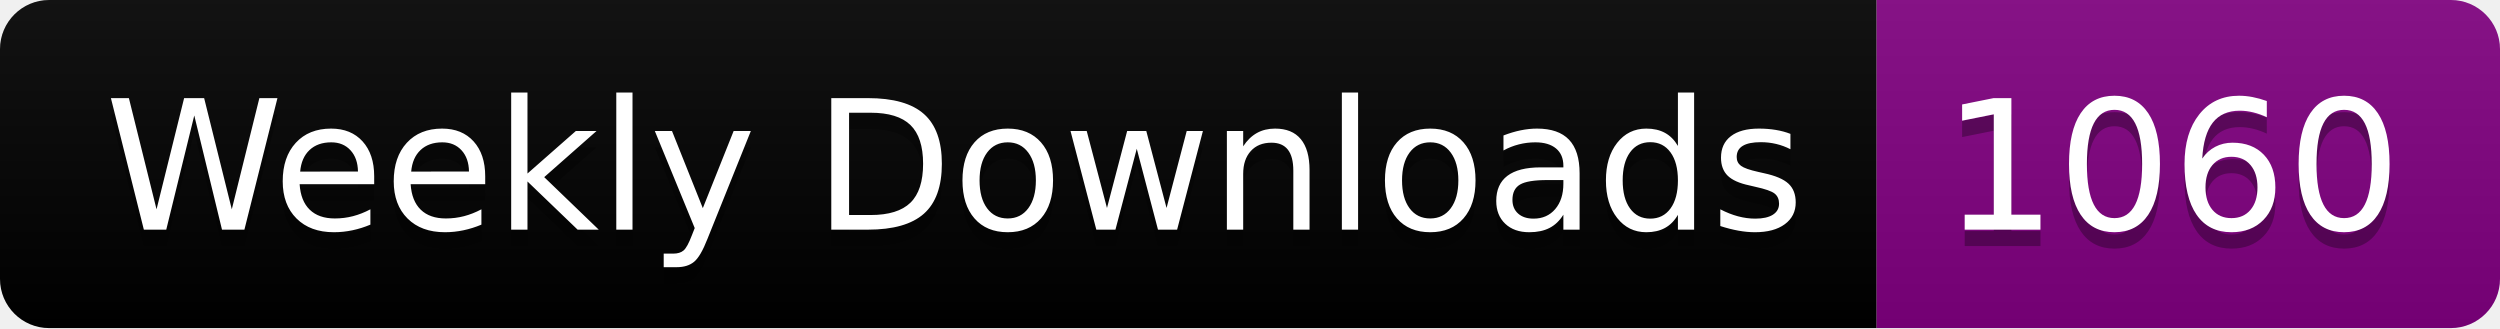
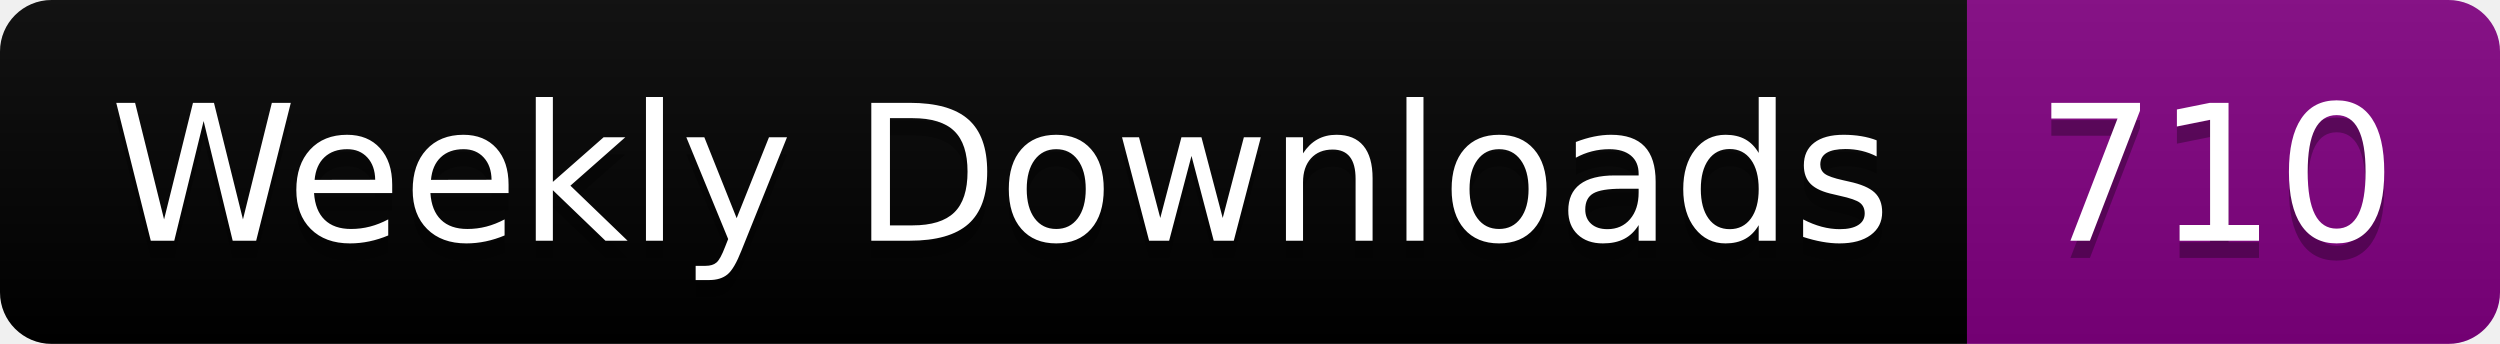
- <svg xmlns="http://www.w3.org/2000/svg" width="152.4" height="20">
+ <svg xmlns="http://www.w3.org/2000/svg" width="145.4" height="20">
  <linearGradient id="smooth" x2="0" y2="100%">
    <stop offset="0" stop-color="#bbb" stop-opacity=".1" />
    <stop offset="1" stop-opacity=".1" />
  </linearGradient>
  <clipPath id="round">
-     <rect width="152.4" height="20" rx="3" fill="#fff" />
+     <rect width="145.4" height="20" rx="3" fill="#fff" />
  </clipPath>
  <g clip-path="url(#round)">
    <rect width="114.4" height="20" fill="black" />
-     <rect x="114.4" width="38.0" height="20" fill="purple" />
-     <rect width="152.4" height="20" fill="url(#smooth)" />
+     <rect x="114.4" width="31.0" height="20" fill="purple" />
+     <rect width="145.4" height="20" fill="url(#smooth)" />
  </g>
  <g fill="#fff" text-anchor="middle" font-family="DejaVu Sans,Verdana,Geneva,sans-serif" font-size="110">
    <text x="582.0" y="150" fill="#010101" fill-opacity=".3" transform="scale(0.1)" textLength="1044.0" lengthAdjust="spacing">Weekly Downloads</text>
    <text x="582.0" y="140" transform="scale(0.1)" textLength="1044.0" lengthAdjust="spacing">Weekly Downloads</text>
-     <text x="1324.0" y="150" fill="#010101" fill-opacity=".3" transform="scale(0.1)" textLength="280.0" lengthAdjust="spacing">1060</text>
-     <text x="1324.0" y="140" transform="scale(0.1)" textLength="280.0" lengthAdjust="spacing">1060</text>
+     <text x="1289.0" y="150" fill="#010101" fill-opacity=".3" transform="scale(0.1)" textLength="210.0" lengthAdjust="spacing">710</text>
+     <text x="1289.0" y="140" transform="scale(0.1)" textLength="210.0" lengthAdjust="spacing">710</text>
  </g>
</svg>
